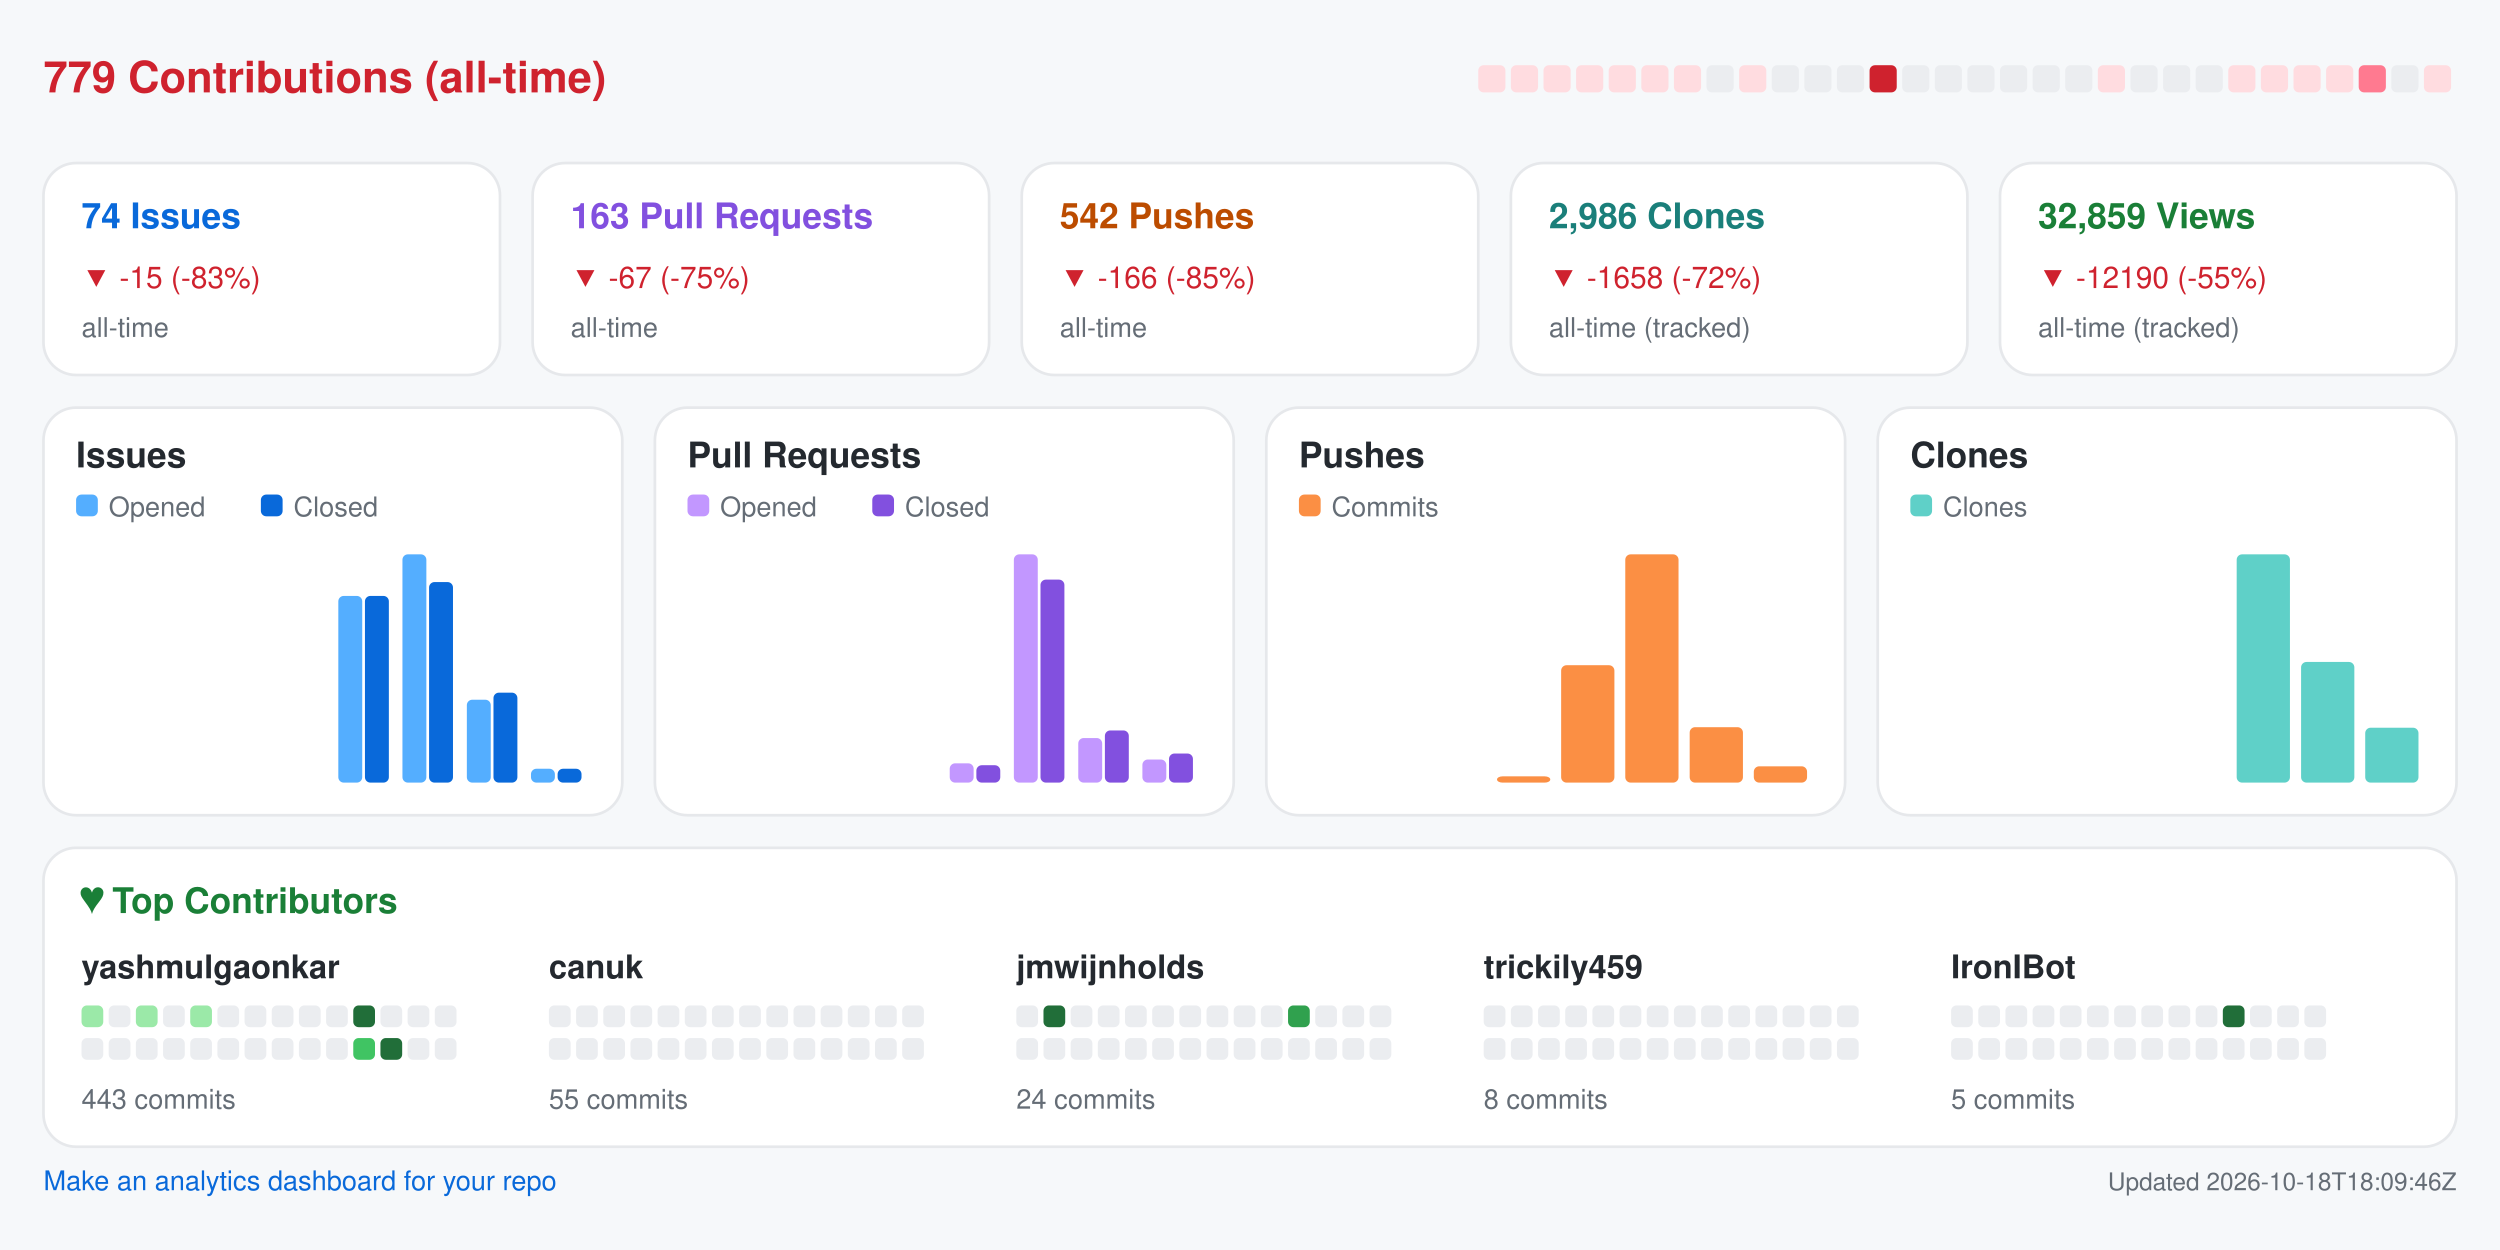
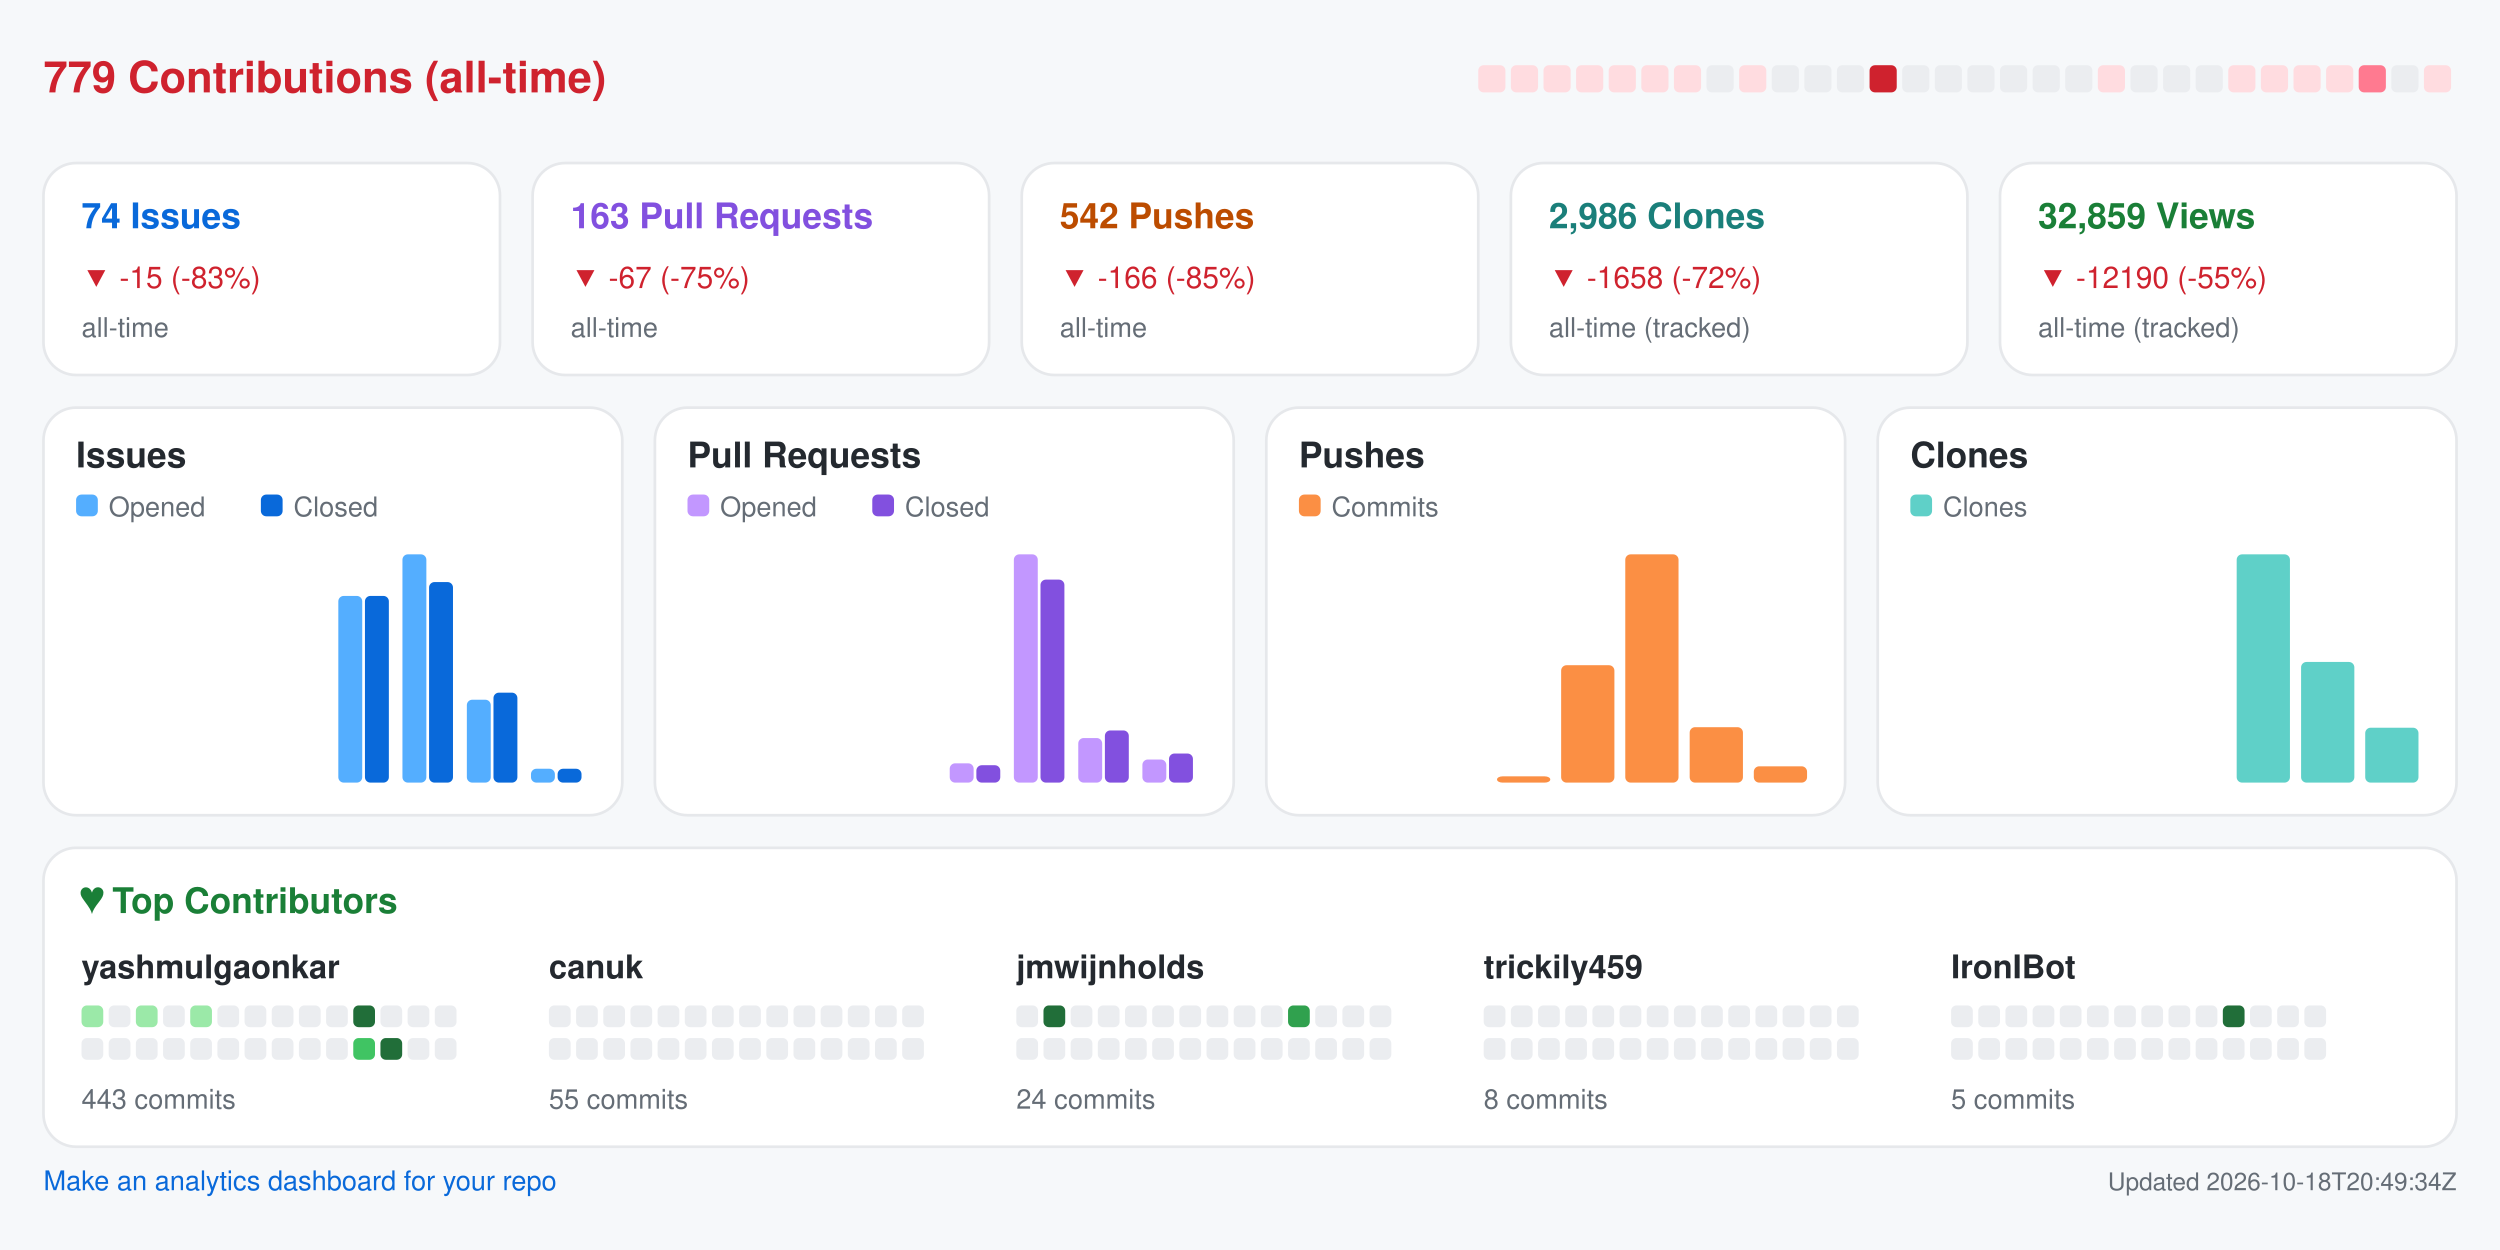
<svg xmlns="http://www.w3.org/2000/svg" width="920" height="460" viewBox="0 0 920 460" role="img" aria-label="Repository analytics for yashmulgaonkar/FlightScnr_Pi">
  <rect x="0.0" y="0.0" width="920.0" height="460.0" rx="0" fill="#f6f8fa" />
  <text x="16.0" y="34.0" fill="#cf222e" font-size="16" font-family="-apple-system,BlinkMacSystemFont,Segoe UI,Helvetica,Arial,sans-serif" font-weight="600" text-anchor="start">779 Contributions (all-time)</text>
  <rect x="544.0" y="24.0" width="10.0" height="10.0" rx="2" fill="#ffdce0" />
  <rect x="556.0" y="24.0" width="10.0" height="10.0" rx="2" fill="#ffdce0" />
  <rect x="568.0" y="24.0" width="10.0" height="10.0" rx="2" fill="#ffdce0" />
  <rect x="580.0" y="24.0" width="10.0" height="10.0" rx="2" fill="#ffdce0" />
  <rect x="592.0" y="24.0" width="10.0" height="10.0" rx="2" fill="#ffdce0" />
  <rect x="604.0" y="24.0" width="10.0" height="10.0" rx="2" fill="#ffdce0" />
  <rect x="616.0" y="24.0" width="10.0" height="10.0" rx="2" fill="#ffdce0" />
  <rect x="628.0" y="24.0" width="10.0" height="10.0" rx="2" fill="#ebedf0" />
  <rect x="640.0" y="24.0" width="10.0" height="10.0" rx="2" fill="#ffdce0" />
  <rect x="652.0" y="24.0" width="10.0" height="10.0" rx="2" fill="#ebedf0" />
  <rect x="664.0" y="24.0" width="10.0" height="10.0" rx="2" fill="#ebedf0" />
  <rect x="676.0" y="24.0" width="10.0" height="10.0" rx="2" fill="#ebedf0" />
  <rect x="688.0" y="24.0" width="10.0" height="10.0" rx="2" fill="#cf222e" />
  <rect x="700.0" y="24.0" width="10.0" height="10.0" rx="2" fill="#ebedf0" />
  <rect x="712.0" y="24.0" width="10.0" height="10.0" rx="2" fill="#ebedf0" />
  <rect x="724.0" y="24.0" width="10.0" height="10.0" rx="2" fill="#ebedf0" />
  <rect x="736.0" y="24.0" width="10.0" height="10.0" rx="2" fill="#ebedf0" />
  <rect x="748.0" y="24.0" width="10.0" height="10.0" rx="2" fill="#ebedf0" />
  <rect x="760.0" y="24.0" width="10.0" height="10.0" rx="2" fill="#ebedf0" />
  <rect x="772.0" y="24.0" width="10.0" height="10.0" rx="2" fill="#ffdce0" />
  <rect x="784.0" y="24.0" width="10.0" height="10.0" rx="2" fill="#ebedf0" />
  <rect x="796.0" y="24.0" width="10.0" height="10.0" rx="2" fill="#ebedf0" />
  <rect x="808.0" y="24.0" width="10.0" height="10.0" rx="2" fill="#ebedf0" />
  <rect x="820.0" y="24.0" width="10.0" height="10.0" rx="2" fill="#ffdce0" />
  <rect x="832.0" y="24.0" width="10.0" height="10.0" rx="2" fill="#ffdce0" />
  <rect x="844.0" y="24.0" width="10.0" height="10.0" rx="2" fill="#ffdce0" />
  <rect x="856.0" y="24.0" width="10.0" height="10.0" rx="2" fill="#ffdce0" />
  <rect x="868.0" y="24.0" width="10.0" height="10.0" rx="2" fill="#ff7a90" />
  <rect x="880.0" y="24.0" width="10.0" height="10.0" rx="2" fill="#ebedf0" />
  <rect x="892.0" y="24.0" width="10.0" height="10.0" rx="2" fill="#ffdce0" />
  <rect x="16.0" y="60.0" width="168.0" height="78.0" rx="12" fill="#ffffff" stroke="#e6e8eb" />
  <text x="30.0" y="84.0" fill="#0969da" font-size="13" font-family="-apple-system,BlinkMacSystemFont,Segoe UI,Helvetica,Arial,sans-serif" font-weight="600" text-anchor="start">74 Issues</text>
  <text x="30.0" y="106.0" fill="#cf222e" font-size="11" font-family="-apple-system,BlinkMacSystemFont,Segoe UI,Helvetica,Arial,sans-serif" font-weight="400" text-anchor="start">▼ -15 (-83%)</text>
  <text x="30.0" y="124.0" fill="#656d76" font-size="10" font-family="-apple-system,BlinkMacSystemFont,Segoe UI,Helvetica,Arial,sans-serif" font-weight="400" text-anchor="start">all-time</text>
  <rect x="196.0" y="60.0" width="168.0" height="78.0" rx="12" fill="#ffffff" stroke="#e6e8eb" />
  <text x="210.0" y="84.0" fill="#8250df" font-size="13" font-family="-apple-system,BlinkMacSystemFont,Segoe UI,Helvetica,Arial,sans-serif" font-weight="600" text-anchor="start">163 Pull Requests</text>
  <text x="210.0" y="106.0" fill="#cf222e" font-size="11" font-family="-apple-system,BlinkMacSystemFont,Segoe UI,Helvetica,Arial,sans-serif" font-weight="400" text-anchor="start">▼ -67 (-75%)</text>
  <text x="210.0" y="124.0" fill="#656d76" font-size="10" font-family="-apple-system,BlinkMacSystemFont,Segoe UI,Helvetica,Arial,sans-serif" font-weight="400" text-anchor="start">all-time</text>
  <rect x="376.0" y="60.0" width="168.0" height="78.0" rx="12" fill="#ffffff" stroke="#e6e8eb" />
  <text x="390.0" y="84.0" fill="#bc4c00" font-size="13" font-family="-apple-system,BlinkMacSystemFont,Segoe UI,Helvetica,Arial,sans-serif" font-weight="600" text-anchor="start">542 Pushes</text>
  <text x="390.0" y="106.0" fill="#cf222e" font-size="11" font-family="-apple-system,BlinkMacSystemFont,Segoe UI,Helvetica,Arial,sans-serif" font-weight="400" text-anchor="start">▼ -166 (-85%)</text>
  <text x="390.0" y="124.0" fill="#656d76" font-size="10" font-family="-apple-system,BlinkMacSystemFont,Segoe UI,Helvetica,Arial,sans-serif" font-weight="400" text-anchor="start">all-time</text>
  <rect x="556.0" y="60.0" width="168.0" height="78.0" rx="12" fill="#ffffff" stroke="#e6e8eb" />
  <text x="570.0" y="84.0" fill="#1a7f7a" font-size="13" font-family="-apple-system,BlinkMacSystemFont,Segoe UI,Helvetica,Arial,sans-serif" font-weight="600" text-anchor="start">2,986 Clones</text>
  <text x="570.0" y="106.0" fill="#cf222e" font-size="11" font-family="-apple-system,BlinkMacSystemFont,Segoe UI,Helvetica,Arial,sans-serif" font-weight="400" text-anchor="start">▼ -1658 (-72%)</text>
  <text x="570.0" y="124.0" fill="#656d76" font-size="10" font-family="-apple-system,BlinkMacSystemFont,Segoe UI,Helvetica,Arial,sans-serif" font-weight="400" text-anchor="start">all-time (tracked)</text>
  <rect x="736.0" y="60.0" width="168.0" height="78.0" rx="12" fill="#ffffff" stroke="#e6e8eb" />
  <text x="750.0" y="84.0" fill="#1a7f37" font-size="13" font-family="-apple-system,BlinkMacSystemFont,Segoe UI,Helvetica,Arial,sans-serif" font-weight="600" text-anchor="start">32,859 Views</text>
  <text x="750.0" y="106.0" fill="#cf222e" font-size="11" font-family="-apple-system,BlinkMacSystemFont,Segoe UI,Helvetica,Arial,sans-serif" font-weight="400" text-anchor="start">▼ -12190 (-55%)</text>
  <text x="750.0" y="124.0" fill="#656d76" font-size="10" font-family="-apple-system,BlinkMacSystemFont,Segoe UI,Helvetica,Arial,sans-serif" font-weight="400" text-anchor="start">all-time (tracked)</text>
  <rect x="16.0" y="150.0" width="213.0" height="150.0" rx="12" fill="#ffffff" stroke="#e6e8eb" />
  <text x="28.0" y="172.0" fill="#24292f" font-size="13" font-family="-apple-system,BlinkMacSystemFont,Segoe UI,Helvetica,Arial,sans-serif" font-weight="600" text-anchor="start">Issues</text>
  <rect x="28.0" y="182.0" width="8.0" height="8.0" rx="2" fill="#54aeff" />
  <text x="40.0" y="190.0" fill="#656d76" font-size="10" font-family="-apple-system,BlinkMacSystemFont,Segoe UI,Helvetica,Arial,sans-serif" font-weight="400" text-anchor="start">Opened</text>
  <rect x="96.0" y="182.0" width="8.0" height="8.0" rx="2" fill="#0969da" />
  <text x="108.0" y="190.0" fill="#656d76" font-size="10" font-family="-apple-system,BlinkMacSystemFont,Segoe UI,Helvetica,Arial,sans-serif" font-weight="400" text-anchor="start">Closed</text>
  <rect x="30.0" y="288.0" width="8.8" height="0.0" rx="2" fill="#54aeff" />
  <rect x="39.8" y="288.0" width="8.8" height="0.0" rx="2" fill="#0969da" />
  <rect x="53.6" y="288.0" width="8.8" height="0.0" rx="2" fill="#54aeff" />
  <rect x="63.4" y="288.0" width="8.8" height="0.0" rx="2" fill="#0969da" />
  <rect x="77.2" y="288.0" width="8.8" height="0.0" rx="2" fill="#54aeff" />
  <rect x="87.1" y="288.0" width="8.8" height="0.0" rx="2" fill="#0969da" />
  <rect x="100.9" y="288.0" width="8.8" height="0.0" rx="2" fill="#54aeff" />
  <rect x="110.7" y="288.0" width="8.8" height="0.0" rx="2" fill="#0969da" />
  <rect x="124.5" y="219.3" width="8.8" height="68.7" rx="2" fill="#54aeff" />
  <rect x="134.3" y="219.3" width="8.8" height="68.7" rx="2" fill="#0969da" />
  <rect x="148.1" y="204.0" width="8.8" height="84.0" rx="2" fill="#54aeff" />
  <rect x="157.9" y="214.2" width="8.8" height="73.8" rx="2" fill="#0969da" />
  <rect x="171.8" y="257.5" width="8.8" height="30.5" rx="2" fill="#54aeff" />
  <rect x="181.6" y="254.9" width="8.8" height="33.1" rx="2" fill="#0969da" />
  <rect x="195.4" y="282.9" width="8.8" height="5.1" rx="2" fill="#54aeff" />
  <rect x="205.2" y="282.9" width="8.8" height="5.1" rx="2" fill="#0969da" />
  <rect x="241.0" y="150.0" width="213.0" height="150.0" rx="12" fill="#ffffff" stroke="#e6e8eb" />
  <text x="253.0" y="172.0" fill="#24292f" font-size="13" font-family="-apple-system,BlinkMacSystemFont,Segoe UI,Helvetica,Arial,sans-serif" font-weight="600" text-anchor="start">Pull Requests</text>
  <rect x="253.0" y="182.0" width="8.0" height="8.0" rx="2" fill="#c297ff" />
  <text x="265.0" y="190.0" fill="#656d76" font-size="10" font-family="-apple-system,BlinkMacSystemFont,Segoe UI,Helvetica,Arial,sans-serif" font-weight="400" text-anchor="start">Opened</text>
  <rect x="321.0" y="182.0" width="8.0" height="8.0" rx="2" fill="#8250df" />
  <text x="333.0" y="190.0" fill="#656d76" font-size="10" font-family="-apple-system,BlinkMacSystemFont,Segoe UI,Helvetica,Arial,sans-serif" font-weight="400" text-anchor="start">Closed</text>
  <rect x="255.0" y="288.0" width="8.8" height="0.0" rx="2" fill="#c297ff" />
  <rect x="264.8" y="288.0" width="8.8" height="0.0" rx="2" fill="#8250df" />
  <rect x="278.6" y="288.0" width="8.8" height="0.0" rx="2" fill="#c297ff" />
  <rect x="288.4" y="288.0" width="8.8" height="0.0" rx="2" fill="#8250df" />
  <rect x="302.2" y="288.0" width="8.8" height="0.0" rx="2" fill="#c297ff" />
  <rect x="312.1" y="288.0" width="8.8" height="0.0" rx="2" fill="#8250df" />
  <rect x="325.9" y="288.0" width="8.8" height="0.0" rx="2" fill="#c297ff" />
  <rect x="335.7" y="288.0" width="8.8" height="0.0" rx="2" fill="#8250df" />
  <rect x="349.5" y="280.9" width="8.8" height="7.1" rx="2" fill="#c297ff" />
  <rect x="359.3" y="281.6" width="8.8" height="6.4" rx="2" fill="#8250df" />
  <rect x="373.1" y="204.0" width="8.8" height="84.0" rx="2" fill="#c297ff" />
  <rect x="382.9" y="213.3" width="8.8" height="74.7" rx="2" fill="#8250df" />
  <rect x="396.8" y="271.6" width="8.8" height="16.4" rx="2" fill="#c297ff" />
  <rect x="406.6" y="268.8" width="8.8" height="19.2" rx="2" fill="#8250df" />
  <rect x="420.4" y="279.5" width="8.8" height="8.5" rx="2" fill="#c297ff" />
  <rect x="430.2" y="277.3" width="8.8" height="10.7" rx="2" fill="#8250df" />
  <rect x="466.0" y="150.0" width="213.0" height="150.0" rx="12" fill="#ffffff" stroke="#e6e8eb" />
  <text x="478.0" y="172.0" fill="#24292f" font-size="13" font-family="-apple-system,BlinkMacSystemFont,Segoe UI,Helvetica,Arial,sans-serif" font-weight="600" text-anchor="start">Pushes</text>
  <rect x="478.0" y="182.0" width="8.0" height="8.0" rx="2" fill="#fb8f44" />
  <text x="490.0" y="190.0" fill="#656d76" font-size="10" font-family="-apple-system,BlinkMacSystemFont,Segoe UI,Helvetica,Arial,sans-serif" font-weight="400" text-anchor="start">Commits</text>
  <rect x="480.0" y="288.0" width="19.6" height="0.0" rx="2" fill="#fb8f44" />
  <rect x="503.6" y="288.0" width="19.6" height="0.0" rx="2" fill="#fb8f44" />
  <rect x="527.2" y="288.0" width="19.6" height="0.0" rx="2" fill="#fb8f44" />
  <rect x="550.9" y="285.7" width="19.6" height="2.3" rx="2" fill="#fb8f44" />
  <rect x="574.5" y="244.8" width="19.6" height="43.2" rx="2" fill="#fb8f44" />
  <rect x="598.1" y="204.0" width="19.6" height="84.0" rx="2" fill="#fb8f44" />
  <rect x="621.8" y="267.6" width="19.6" height="20.4" rx="2" fill="#fb8f44" />
  <rect x="645.4" y="282.0" width="19.6" height="6.0" rx="2" fill="#fb8f44" />
  <rect x="691.0" y="150.0" width="213.0" height="150.0" rx="12" fill="#ffffff" stroke="#e6e8eb" />
  <text x="703.0" y="172.0" fill="#24292f" font-size="13" font-family="-apple-system,BlinkMacSystemFont,Segoe UI,Helvetica,Arial,sans-serif" font-weight="600" text-anchor="start">Clones</text>
  <rect x="703.0" y="182.0" width="8.0" height="8.0" rx="2" fill="#5fd0c8" />
  <text x="715.0" y="190.0" fill="#656d76" font-size="10" font-family="-apple-system,BlinkMacSystemFont,Segoe UI,Helvetica,Arial,sans-serif" font-weight="400" text-anchor="start">Clones</text>
  <rect x="705.0" y="288.0" width="19.6" height="0.0" rx="2" fill="#5fd0c8" />
  <rect x="728.6" y="288.0" width="19.6" height="0.0" rx="2" fill="#5fd0c8" />
  <rect x="752.2" y="288.0" width="19.6" height="0.0" rx="2" fill="#5fd0c8" />
  <rect x="775.9" y="288.0" width="19.6" height="0.0" rx="2" fill="#5fd0c8" />
  <rect x="799.5" y="288.0" width="19.6" height="0.0" rx="2" fill="#5fd0c8" />
  <rect x="823.1" y="204.0" width="19.6" height="84.0" rx="2" fill="#5fd0c8" />
  <rect x="846.8" y="243.6" width="19.6" height="44.4" rx="2" fill="#5fd0c8" />
  <rect x="870.4" y="267.8" width="19.6" height="20.2" rx="2" fill="#5fd0c8" />
  <rect x="16.0" y="312.0" width="888.0" height="110.0" rx="12" fill="#ffffff" stroke="#e6e8eb" />
  <text x="30.0" y="336.0" fill="#1a7f37" font-size="13" font-family="-apple-system,BlinkMacSystemFont,Segoe UI,Helvetica,Arial,sans-serif" font-weight="600" text-anchor="start">♥  Top Contributors</text>
  <text x="30.0" y="360.0" fill="#24292f" font-size="12" font-family="-apple-system,BlinkMacSystemFont,Segoe UI,Helvetica,Arial,sans-serif" font-weight="600" text-anchor="start">yashmulgaonkar</text>
  <rect x="30.0" y="370.0" width="8.0" height="8.0" rx="2" fill="#9be9a8" />
  <rect x="40.0" y="370.0" width="8.0" height="8.0" rx="2" fill="#ebedf0" />
  <rect x="50.0" y="370.0" width="8.0" height="8.0" rx="2" fill="#9be9a8" />
  <rect x="60.0" y="370.0" width="8.0" height="8.0" rx="2" fill="#ebedf0" />
  <rect x="70.0" y="370.0" width="8.0" height="8.0" rx="2" fill="#9be9a8" />
  <rect x="80.0" y="370.0" width="8.0" height="8.0" rx="2" fill="#ebedf0" />
  <rect x="90.0" y="370.0" width="8.0" height="8.0" rx="2" fill="#ebedf0" />
  <rect x="100.0" y="370.0" width="8.0" height="8.0" rx="2" fill="#ebedf0" />
  <rect x="110.0" y="370.0" width="8.0" height="8.0" rx="2" fill="#ebedf0" />
  <rect x="120.0" y="370.0" width="8.0" height="8.0" rx="2" fill="#ebedf0" />
  <rect x="130.0" y="370.0" width="8.0" height="8.0" rx="2" fill="#216e39" />
  <rect x="140.0" y="370.0" width="8.0" height="8.0" rx="2" fill="#ebedf0" />
  <rect x="150.0" y="370.0" width="8.0" height="8.0" rx="2" fill="#ebedf0" />
  <rect x="160.0" y="370.0" width="8.0" height="8.0" rx="2" fill="#ebedf0" />
  <rect x="30.0" y="382.0" width="8.0" height="8.0" rx="2" fill="#ebedf0" />
  <rect x="40.0" y="382.0" width="8.0" height="8.0" rx="2" fill="#ebedf0" />
  <rect x="50.0" y="382.0" width="8.0" height="8.0" rx="2" fill="#ebedf0" />
  <rect x="60.0" y="382.0" width="8.0" height="8.0" rx="2" fill="#ebedf0" />
  <rect x="70.0" y="382.0" width="8.0" height="8.0" rx="2" fill="#ebedf0" />
  <rect x="80.0" y="382.0" width="8.0" height="8.0" rx="2" fill="#ebedf0" />
  <rect x="90.0" y="382.0" width="8.0" height="8.0" rx="2" fill="#ebedf0" />
  <rect x="100.0" y="382.0" width="8.0" height="8.0" rx="2" fill="#ebedf0" />
  <rect x="110.0" y="382.0" width="8.0" height="8.0" rx="2" fill="#ebedf0" />
  <rect x="120.0" y="382.0" width="8.0" height="8.0" rx="2" fill="#ebedf0" />
  <rect x="130.0" y="382.0" width="8.0" height="8.0" rx="2" fill="#40c463" />
  <rect x="140.0" y="382.0" width="8.0" height="8.0" rx="2" fill="#216e39" />
  <rect x="150.0" y="382.0" width="8.0" height="8.0" rx="2" fill="#ebedf0" />
  <rect x="160.0" y="382.0" width="8.0" height="8.0" rx="2" fill="#ebedf0" />
  <text x="30.0" y="408.0" fill="#656d76" font-size="10" font-family="-apple-system,BlinkMacSystemFont,Segoe UI,Helvetica,Arial,sans-serif" font-weight="400" text-anchor="start">443 commits</text>
  <text x="202.0" y="360.0" fill="#24292f" font-size="12" font-family="-apple-system,BlinkMacSystemFont,Segoe UI,Helvetica,Arial,sans-serif" font-weight="600" text-anchor="start">canuk</text>
  <rect x="202.0" y="370.0" width="8.0" height="8.0" rx="2" fill="#ebedf0" />
  <rect x="212.0" y="370.0" width="8.0" height="8.0" rx="2" fill="#ebedf0" />
  <rect x="222.0" y="370.0" width="8.0" height="8.0" rx="2" fill="#ebedf0" />
  <rect x="232.0" y="370.0" width="8.0" height="8.0" rx="2" fill="#ebedf0" />
  <rect x="242.0" y="370.0" width="8.0" height="8.0" rx="2" fill="#ebedf0" />
  <rect x="252.0" y="370.0" width="8.0" height="8.0" rx="2" fill="#ebedf0" />
  <rect x="262.0" y="370.0" width="8.0" height="8.0" rx="2" fill="#ebedf0" />
  <rect x="272.0" y="370.0" width="8.0" height="8.0" rx="2" fill="#ebedf0" />
  <rect x="282.0" y="370.0" width="8.0" height="8.0" rx="2" fill="#ebedf0" />
  <rect x="292.0" y="370.0" width="8.0" height="8.0" rx="2" fill="#ebedf0" />
  <rect x="302.0" y="370.0" width="8.0" height="8.0" rx="2" fill="#ebedf0" />
  <rect x="312.0" y="370.0" width="8.0" height="8.0" rx="2" fill="#ebedf0" />
  <rect x="322.0" y="370.0" width="8.0" height="8.0" rx="2" fill="#ebedf0" />
  <rect x="332.0" y="370.0" width="8.0" height="8.0" rx="2" fill="#ebedf0" />
  <rect x="202.0" y="382.0" width="8.0" height="8.0" rx="2" fill="#ebedf0" />
  <rect x="212.0" y="382.0" width="8.0" height="8.0" rx="2" fill="#ebedf0" />
  <rect x="222.0" y="382.0" width="8.0" height="8.0" rx="2" fill="#ebedf0" />
  <rect x="232.0" y="382.0" width="8.0" height="8.0" rx="2" fill="#ebedf0" />
  <rect x="242.0" y="382.0" width="8.0" height="8.0" rx="2" fill="#ebedf0" />
  <rect x="252.0" y="382.0" width="8.0" height="8.0" rx="2" fill="#ebedf0" />
  <rect x="262.0" y="382.0" width="8.0" height="8.0" rx="2" fill="#ebedf0" />
  <rect x="272.0" y="382.0" width="8.0" height="8.0" rx="2" fill="#ebedf0" />
  <rect x="282.0" y="382.0" width="8.0" height="8.0" rx="2" fill="#ebedf0" />
  <rect x="292.0" y="382.0" width="8.0" height="8.0" rx="2" fill="#ebedf0" />
  <rect x="302.0" y="382.0" width="8.0" height="8.0" rx="2" fill="#ebedf0" />
  <rect x="312.0" y="382.0" width="8.0" height="8.0" rx="2" fill="#ebedf0" />
  <rect x="322.0" y="382.0" width="8.0" height="8.0" rx="2" fill="#ebedf0" />
  <rect x="332.0" y="382.0" width="8.0" height="8.0" rx="2" fill="#ebedf0" />
  <text x="202.0" y="408.0" fill="#656d76" font-size="10" font-family="-apple-system,BlinkMacSystemFont,Segoe UI,Helvetica,Arial,sans-serif" font-weight="400" text-anchor="start">55 commits</text>
  <text x="374.0" y="360.0" fill="#24292f" font-size="12" font-family="-apple-system,BlinkMacSystemFont,Segoe UI,Helvetica,Arial,sans-serif" font-weight="600" text-anchor="start">jmwijnholds</text>
  <rect x="374.0" y="370.0" width="8.0" height="8.0" rx="2" fill="#ebedf0" />
  <rect x="384.0" y="370.0" width="8.0" height="8.0" rx="2" fill="#216e39" />
  <rect x="394.0" y="370.0" width="8.0" height="8.0" rx="2" fill="#ebedf0" />
  <rect x="404.0" y="370.0" width="8.0" height="8.0" rx="2" fill="#ebedf0" />
  <rect x="414.0" y="370.0" width="8.0" height="8.0" rx="2" fill="#ebedf0" />
  <rect x="424.0" y="370.0" width="8.0" height="8.0" rx="2" fill="#ebedf0" />
  <rect x="434.0" y="370.0" width="8.0" height="8.0" rx="2" fill="#ebedf0" />
  <rect x="444.0" y="370.0" width="8.0" height="8.0" rx="2" fill="#ebedf0" />
  <rect x="454.0" y="370.0" width="8.0" height="8.0" rx="2" fill="#ebedf0" />
  <rect x="464.0" y="370.0" width="8.0" height="8.0" rx="2" fill="#ebedf0" />
  <rect x="474.0" y="370.0" width="8.0" height="8.0" rx="2" fill="#30a14e" />
  <rect x="484.0" y="370.0" width="8.0" height="8.0" rx="2" fill="#ebedf0" />
  <rect x="494.0" y="370.0" width="8.0" height="8.0" rx="2" fill="#ebedf0" />
  <rect x="504.0" y="370.0" width="8.0" height="8.0" rx="2" fill="#ebedf0" />
  <rect x="374.0" y="382.0" width="8.0" height="8.0" rx="2" fill="#ebedf0" />
  <rect x="384.0" y="382.0" width="8.0" height="8.0" rx="2" fill="#ebedf0" />
  <rect x="394.0" y="382.0" width="8.0" height="8.0" rx="2" fill="#ebedf0" />
  <rect x="404.0" y="382.0" width="8.0" height="8.0" rx="2" fill="#ebedf0" />
  <rect x="414.0" y="382.0" width="8.0" height="8.0" rx="2" fill="#ebedf0" />
  <rect x="424.0" y="382.0" width="8.0" height="8.0" rx="2" fill="#ebedf0" />
  <rect x="434.0" y="382.0" width="8.0" height="8.0" rx="2" fill="#ebedf0" />
  <rect x="444.0" y="382.0" width="8.0" height="8.0" rx="2" fill="#ebedf0" />
  <rect x="454.0" y="382.0" width="8.0" height="8.0" rx="2" fill="#ebedf0" />
  <rect x="464.0" y="382.0" width="8.0" height="8.0" rx="2" fill="#ebedf0" />
  <rect x="474.0" y="382.0" width="8.0" height="8.0" rx="2" fill="#ebedf0" />
  <rect x="484.0" y="382.0" width="8.0" height="8.0" rx="2" fill="#ebedf0" />
  <rect x="494.0" y="382.0" width="8.0" height="8.0" rx="2" fill="#ebedf0" />
  <rect x="504.0" y="382.0" width="8.0" height="8.0" rx="2" fill="#ebedf0" />
  <text x="374.0" y="408.0" fill="#656d76" font-size="10" font-family="-apple-system,BlinkMacSystemFont,Segoe UI,Helvetica,Arial,sans-serif" font-weight="400" text-anchor="start">24 commits</text>
  <text x="546.0" y="360.0" fill="#24292f" font-size="12" font-family="-apple-system,BlinkMacSystemFont,Segoe UI,Helvetica,Arial,sans-serif" font-weight="600" text-anchor="start">trickily459</text>
  <rect x="546.0" y="370.0" width="8.0" height="8.0" rx="2" fill="#ebedf0" />
  <rect x="556.0" y="370.0" width="8.0" height="8.0" rx="2" fill="#ebedf0" />
  <rect x="566.0" y="370.0" width="8.0" height="8.0" rx="2" fill="#ebedf0" />
  <rect x="576.0" y="370.0" width="8.0" height="8.0" rx="2" fill="#ebedf0" />
  <rect x="586.0" y="370.0" width="8.0" height="8.0" rx="2" fill="#ebedf0" />
  <rect x="596.0" y="370.0" width="8.0" height="8.0" rx="2" fill="#ebedf0" />
  <rect x="606.0" y="370.0" width="8.0" height="8.0" rx="2" fill="#ebedf0" />
  <rect x="616.0" y="370.0" width="8.0" height="8.0" rx="2" fill="#ebedf0" />
  <rect x="626.0" y="370.0" width="8.0" height="8.0" rx="2" fill="#ebedf0" />
  <rect x="636.0" y="370.0" width="8.0" height="8.0" rx="2" fill="#ebedf0" />
  <rect x="646.0" y="370.0" width="8.0" height="8.0" rx="2" fill="#ebedf0" />
  <rect x="656.0" y="370.0" width="8.0" height="8.0" rx="2" fill="#ebedf0" />
  <rect x="666.0" y="370.0" width="8.0" height="8.0" rx="2" fill="#ebedf0" />
  <rect x="676.0" y="370.0" width="8.0" height="8.0" rx="2" fill="#ebedf0" />
  <rect x="546.0" y="382.0" width="8.0" height="8.0" rx="2" fill="#ebedf0" />
  <rect x="556.0" y="382.0" width="8.0" height="8.0" rx="2" fill="#ebedf0" />
  <rect x="566.0" y="382.0" width="8.0" height="8.0" rx="2" fill="#ebedf0" />
  <rect x="576.0" y="382.0" width="8.0" height="8.0" rx="2" fill="#ebedf0" />
  <rect x="586.0" y="382.0" width="8.0" height="8.0" rx="2" fill="#ebedf0" />
  <rect x="596.0" y="382.0" width="8.0" height="8.0" rx="2" fill="#ebedf0" />
  <rect x="606.0" y="382.0" width="8.0" height="8.0" rx="2" fill="#ebedf0" />
  <rect x="616.0" y="382.0" width="8.0" height="8.0" rx="2" fill="#ebedf0" />
  <rect x="626.0" y="382.0" width="8.0" height="8.0" rx="2" fill="#ebedf0" />
  <rect x="636.0" y="382.0" width="8.0" height="8.0" rx="2" fill="#ebedf0" />
  <rect x="646.0" y="382.0" width="8.0" height="8.0" rx="2" fill="#ebedf0" />
  <rect x="656.0" y="382.0" width="8.0" height="8.0" rx="2" fill="#ebedf0" />
  <rect x="666.0" y="382.0" width="8.0" height="8.0" rx="2" fill="#ebedf0" />
  <rect x="676.0" y="382.0" width="8.0" height="8.0" rx="2" fill="#ebedf0" />
  <text x="546.0" y="408.0" fill="#656d76" font-size="10" font-family="-apple-system,BlinkMacSystemFont,Segoe UI,Helvetica,Arial,sans-serif" font-weight="400" text-anchor="start">8 commits</text>
  <text x="718.0" y="360.0" fill="#24292f" font-size="12" font-family="-apple-system,BlinkMacSystemFont,Segoe UI,Helvetica,Arial,sans-serif" font-weight="600" text-anchor="start">IronIBot</text>
  <rect x="718.0" y="370.0" width="8.0" height="8.0" rx="2" fill="#ebedf0" />
  <rect x="728.0" y="370.0" width="8.0" height="8.0" rx="2" fill="#ebedf0" />
  <rect x="738.0" y="370.0" width="8.0" height="8.0" rx="2" fill="#ebedf0" />
  <rect x="748.0" y="370.0" width="8.0" height="8.0" rx="2" fill="#ebedf0" />
  <rect x="758.0" y="370.0" width="8.0" height="8.0" rx="2" fill="#ebedf0" />
  <rect x="768.0" y="370.0" width="8.0" height="8.0" rx="2" fill="#ebedf0" />
  <rect x="778.0" y="370.0" width="8.0" height="8.0" rx="2" fill="#ebedf0" />
  <rect x="788.0" y="370.0" width="8.0" height="8.0" rx="2" fill="#ebedf0" />
  <rect x="798.0" y="370.0" width="8.0" height="8.0" rx="2" fill="#ebedf0" />
  <rect x="808.0" y="370.0" width="8.0" height="8.0" rx="2" fill="#ebedf0" />
  <rect x="818.0" y="370.0" width="8.0" height="8.0" rx="2" fill="#216e39" />
  <rect x="828.0" y="370.0" width="8.0" height="8.0" rx="2" fill="#ebedf0" />
  <rect x="838.0" y="370.0" width="8.0" height="8.0" rx="2" fill="#ebedf0" />
  <rect x="848.0" y="370.0" width="8.0" height="8.0" rx="2" fill="#ebedf0" />
  <rect x="718.0" y="382.0" width="8.0" height="8.0" rx="2" fill="#ebedf0" />
  <rect x="728.0" y="382.0" width="8.0" height="8.0" rx="2" fill="#ebedf0" />
  <rect x="738.0" y="382.0" width="8.0" height="8.0" rx="2" fill="#ebedf0" />
  <rect x="748.0" y="382.0" width="8.0" height="8.0" rx="2" fill="#ebedf0" />
  <rect x="758.0" y="382.0" width="8.0" height="8.0" rx="2" fill="#ebedf0" />
  <rect x="768.0" y="382.0" width="8.0" height="8.0" rx="2" fill="#ebedf0" />
  <rect x="778.0" y="382.0" width="8.0" height="8.0" rx="2" fill="#ebedf0" />
  <rect x="788.0" y="382.0" width="8.0" height="8.0" rx="2" fill="#ebedf0" />
  <rect x="798.0" y="382.0" width="8.0" height="8.0" rx="2" fill="#ebedf0" />
  <rect x="808.0" y="382.0" width="8.0" height="8.0" rx="2" fill="#ebedf0" />
  <rect x="818.0" y="382.0" width="8.0" height="8.0" rx="2" fill="#ebedf0" />
  <rect x="828.0" y="382.0" width="8.0" height="8.0" rx="2" fill="#ebedf0" />
  <rect x="838.0" y="382.0" width="8.0" height="8.0" rx="2" fill="#ebedf0" />
  <rect x="848.0" y="382.0" width="8.0" height="8.0" rx="2" fill="#ebedf0" />
  <text x="718.0" y="408.0" fill="#656d76" font-size="10" font-family="-apple-system,BlinkMacSystemFont,Segoe UI,Helvetica,Arial,sans-serif" font-weight="400" text-anchor="start">5 commits</text>
  <a href="https://github.com/yashmulgaonkar/repo-analytics" target="_blank" rel="noopener noreferrer">
    <text x="16.0" y="438.0" fill="#0969da" font-size="10" font-family="-apple-system,BlinkMacSystemFont,Segoe UI,Helvetica,Arial,sans-serif" font-weight="400" text-anchor="start">Make an analytics dashboard for your repo</text>
  </a>
-   <text x="904.0" y="438.0" fill="#656d76" font-size="9" font-family="-apple-system,BlinkMacSystemFont,Segoe UI,Helvetica,Arial,sans-serif" font-weight="400" text-anchor="end">Updated 2026-10-18T18:09:46Z</text>
+   <text x="904.0" y="438.0" fill="#656d76" font-size="9" font-family="-apple-system,BlinkMacSystemFont,Segoe UI,Helvetica,Arial,sans-serif" font-weight="400" text-anchor="end">Updated 2026-10-18T20:49:34Z</text>
</svg>
